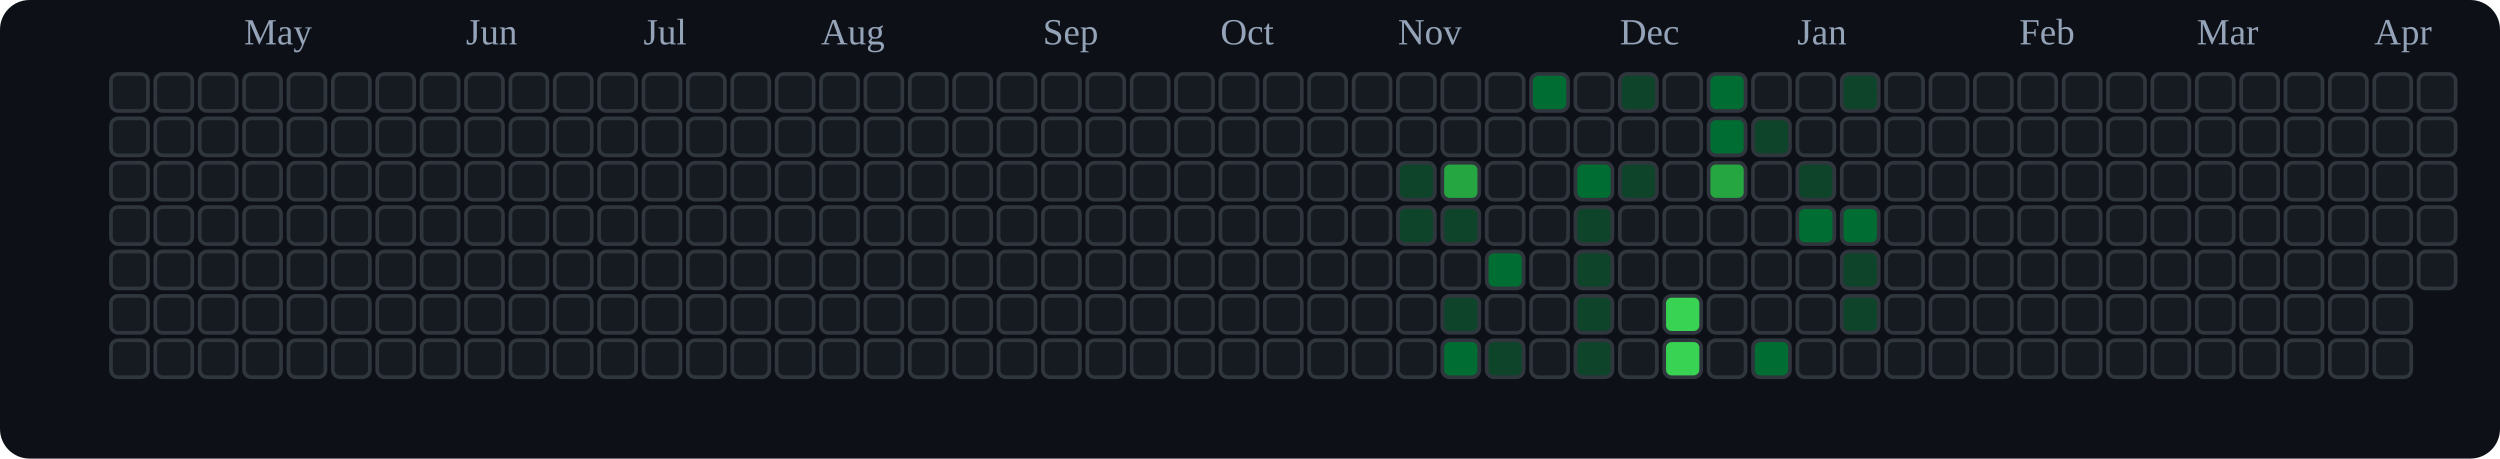
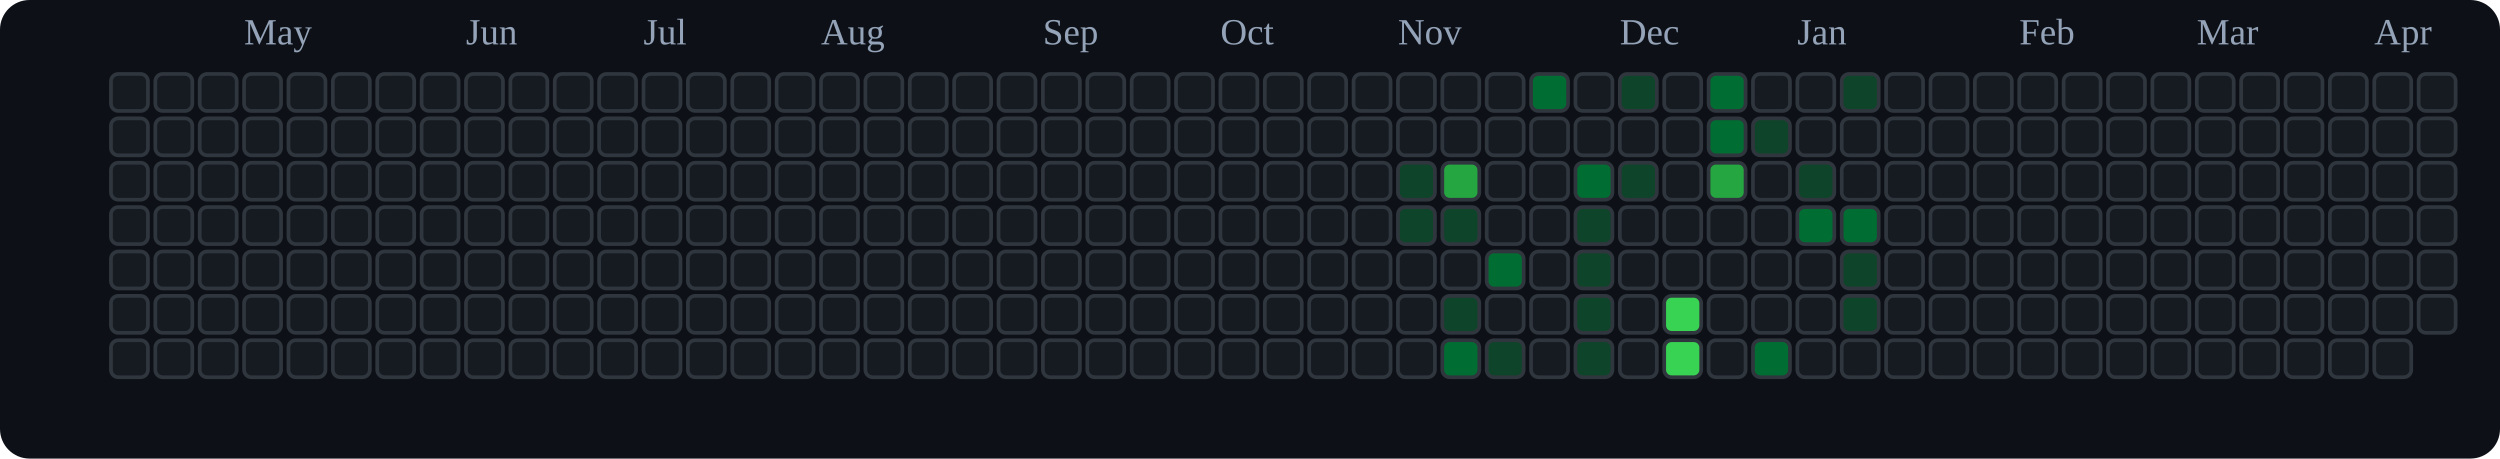
<svg xmlns="http://www.w3.org/2000/svg" viewBox="0 0 676 124" role="img" aria-label="tranhohoangvu Contributions (Dark)">
  <rect x="0" y="0" width="676" height="124" fill="#0d1117" rx="8" ry="8" />
  <text x="66" y="12" font-size="10" fill="#94a3b8">May</text>
  <text x="126" y="12" font-size="10" fill="#94a3b8">Jun</text>
  <text x="174" y="12" font-size="10" fill="#94a3b8">Jul</text>
  <text x="222" y="12" font-size="10" fill="#94a3b8">Aug</text>
  <text x="282" y="12" font-size="10" fill="#94a3b8">Sep</text>
  <text x="330" y="12" font-size="10" fill="#94a3b8">Oct</text>
  <text x="378" y="12" font-size="10" fill="#94a3b8">Nov</text>
  <text x="438" y="12" font-size="10" fill="#94a3b8">Dec</text>
  <text x="486" y="12" font-size="10" fill="#94a3b8">Jan</text>
  <text x="546" y="12" font-size="10" fill="#94a3b8">Feb</text>
  <text x="594" y="12" font-size="10" fill="#94a3b8">Mar</text>
  <text x="642" y="12" font-size="10" fill="#94a3b8">Apr</text>
  <rect x="30" y="20" width="10" height="10" rx="2" ry="2" fill="#161b22" stroke="#30363d" stroke-width="1" />
  <rect x="30" y="32" width="10" height="10" rx="2" ry="2" fill="#161b22" stroke="#30363d" stroke-width="1" />
  <rect x="30" y="44" width="10" height="10" rx="2" ry="2" fill="#161b22" stroke="#30363d" stroke-width="1" />
  <rect x="30" y="56" width="10" height="10" rx="2" ry="2" fill="#161b22" stroke="#30363d" stroke-width="1" />
  <rect x="30" y="68" width="10" height="10" rx="2" ry="2" fill="#161b22" stroke="#30363d" stroke-width="1" />
  <rect x="30" y="80" width="10" height="10" rx="2" ry="2" fill="#161b22" stroke="#30363d" stroke-width="1" />
  <rect x="30" y="92" width="10" height="10" rx="2" ry="2" fill="#161b22" stroke="#30363d" stroke-width="1" />
  <rect x="42" y="20" width="10" height="10" rx="2" ry="2" fill="#161b22" stroke="#30363d" stroke-width="1" />
  <rect x="42" y="32" width="10" height="10" rx="2" ry="2" fill="#161b22" stroke="#30363d" stroke-width="1" />
  <rect x="42" y="44" width="10" height="10" rx="2" ry="2" fill="#161b22" stroke="#30363d" stroke-width="1" />
  <rect x="42" y="56" width="10" height="10" rx="2" ry="2" fill="#161b22" stroke="#30363d" stroke-width="1" />
  <rect x="42" y="68" width="10" height="10" rx="2" ry="2" fill="#161b22" stroke="#30363d" stroke-width="1" />
  <rect x="42" y="80" width="10" height="10" rx="2" ry="2" fill="#161b22" stroke="#30363d" stroke-width="1" />
  <rect x="42" y="92" width="10" height="10" rx="2" ry="2" fill="#161b22" stroke="#30363d" stroke-width="1" />
  <rect x="54" y="20" width="10" height="10" rx="2" ry="2" fill="#161b22" stroke="#30363d" stroke-width="1" />
  <rect x="54" y="32" width="10" height="10" rx="2" ry="2" fill="#161b22" stroke="#30363d" stroke-width="1" />
  <rect x="54" y="44" width="10" height="10" rx="2" ry="2" fill="#161b22" stroke="#30363d" stroke-width="1" />
  <rect x="54" y="56" width="10" height="10" rx="2" ry="2" fill="#161b22" stroke="#30363d" stroke-width="1" />
  <rect x="54" y="68" width="10" height="10" rx="2" ry="2" fill="#161b22" stroke="#30363d" stroke-width="1" />
  <rect x="54" y="80" width="10" height="10" rx="2" ry="2" fill="#161b22" stroke="#30363d" stroke-width="1" />
  <rect x="54" y="92" width="10" height="10" rx="2" ry="2" fill="#161b22" stroke="#30363d" stroke-width="1" />
  <rect x="66" y="20" width="10" height="10" rx="2" ry="2" fill="#161b22" stroke="#30363d" stroke-width="1" />
  <rect x="66" y="32" width="10" height="10" rx="2" ry="2" fill="#161b22" stroke="#30363d" stroke-width="1" />
  <rect x="66" y="44" width="10" height="10" rx="2" ry="2" fill="#161b22" stroke="#30363d" stroke-width="1" />
  <rect x="66" y="56" width="10" height="10" rx="2" ry="2" fill="#161b22" stroke="#30363d" stroke-width="1" />
  <rect x="66" y="68" width="10" height="10" rx="2" ry="2" fill="#161b22" stroke="#30363d" stroke-width="1" />
  <rect x="66" y="80" width="10" height="10" rx="2" ry="2" fill="#161b22" stroke="#30363d" stroke-width="1" />
  <rect x="66" y="92" width="10" height="10" rx="2" ry="2" fill="#161b22" stroke="#30363d" stroke-width="1" />
  <rect x="78" y="20" width="10" height="10" rx="2" ry="2" fill="#161b22" stroke="#30363d" stroke-width="1" />
  <rect x="78" y="32" width="10" height="10" rx="2" ry="2" fill="#161b22" stroke="#30363d" stroke-width="1" />
  <rect x="78" y="44" width="10" height="10" rx="2" ry="2" fill="#161b22" stroke="#30363d" stroke-width="1" />
  <rect x="78" y="56" width="10" height="10" rx="2" ry="2" fill="#161b22" stroke="#30363d" stroke-width="1" />
  <rect x="78" y="68" width="10" height="10" rx="2" ry="2" fill="#161b22" stroke="#30363d" stroke-width="1" />
  <rect x="78" y="80" width="10" height="10" rx="2" ry="2" fill="#161b22" stroke="#30363d" stroke-width="1" />
  <rect x="78" y="92" width="10" height="10" rx="2" ry="2" fill="#161b22" stroke="#30363d" stroke-width="1" />
  <rect x="90" y="20" width="10" height="10" rx="2" ry="2" fill="#161b22" stroke="#30363d" stroke-width="1" />
  <rect x="90" y="32" width="10" height="10" rx="2" ry="2" fill="#161b22" stroke="#30363d" stroke-width="1" />
  <rect x="90" y="44" width="10" height="10" rx="2" ry="2" fill="#161b22" stroke="#30363d" stroke-width="1" />
  <rect x="90" y="56" width="10" height="10" rx="2" ry="2" fill="#161b22" stroke="#30363d" stroke-width="1" />
  <rect x="90" y="68" width="10" height="10" rx="2" ry="2" fill="#161b22" stroke="#30363d" stroke-width="1" />
  <rect x="90" y="80" width="10" height="10" rx="2" ry="2" fill="#161b22" stroke="#30363d" stroke-width="1" />
  <rect x="90" y="92" width="10" height="10" rx="2" ry="2" fill="#161b22" stroke="#30363d" stroke-width="1" />
  <rect x="102" y="20" width="10" height="10" rx="2" ry="2" fill="#161b22" stroke="#30363d" stroke-width="1" />
  <rect x="102" y="32" width="10" height="10" rx="2" ry="2" fill="#161b22" stroke="#30363d" stroke-width="1" />
  <rect x="102" y="44" width="10" height="10" rx="2" ry="2" fill="#161b22" stroke="#30363d" stroke-width="1" />
  <rect x="102" y="56" width="10" height="10" rx="2" ry="2" fill="#161b22" stroke="#30363d" stroke-width="1" />
  <rect x="102" y="68" width="10" height="10" rx="2" ry="2" fill="#161b22" stroke="#30363d" stroke-width="1" />
  <rect x="102" y="80" width="10" height="10" rx="2" ry="2" fill="#161b22" stroke="#30363d" stroke-width="1" />
  <rect x="102" y="92" width="10" height="10" rx="2" ry="2" fill="#161b22" stroke="#30363d" stroke-width="1" />
  <rect x="114" y="20" width="10" height="10" rx="2" ry="2" fill="#161b22" stroke="#30363d" stroke-width="1" />
  <rect x="114" y="32" width="10" height="10" rx="2" ry="2" fill="#161b22" stroke="#30363d" stroke-width="1" />
  <rect x="114" y="44" width="10" height="10" rx="2" ry="2" fill="#161b22" stroke="#30363d" stroke-width="1" />
  <rect x="114" y="56" width="10" height="10" rx="2" ry="2" fill="#161b22" stroke="#30363d" stroke-width="1" />
  <rect x="114" y="68" width="10" height="10" rx="2" ry="2" fill="#161b22" stroke="#30363d" stroke-width="1" />
  <rect x="114" y="80" width="10" height="10" rx="2" ry="2" fill="#161b22" stroke="#30363d" stroke-width="1" />
  <rect x="114" y="92" width="10" height="10" rx="2" ry="2" fill="#161b22" stroke="#30363d" stroke-width="1" />
  <rect x="126" y="20" width="10" height="10" rx="2" ry="2" fill="#161b22" stroke="#30363d" stroke-width="1" />
  <rect x="126" y="32" width="10" height="10" rx="2" ry="2" fill="#161b22" stroke="#30363d" stroke-width="1" />
  <rect x="126" y="44" width="10" height="10" rx="2" ry="2" fill="#161b22" stroke="#30363d" stroke-width="1" />
  <rect x="126" y="56" width="10" height="10" rx="2" ry="2" fill="#161b22" stroke="#30363d" stroke-width="1" />
  <rect x="126" y="68" width="10" height="10" rx="2" ry="2" fill="#161b22" stroke="#30363d" stroke-width="1" />
  <rect x="126" y="80" width="10" height="10" rx="2" ry="2" fill="#161b22" stroke="#30363d" stroke-width="1" />
  <rect x="126" y="92" width="10" height="10" rx="2" ry="2" fill="#161b22" stroke="#30363d" stroke-width="1" />
  <rect x="138" y="20" width="10" height="10" rx="2" ry="2" fill="#161b22" stroke="#30363d" stroke-width="1" />
  <rect x="138" y="32" width="10" height="10" rx="2" ry="2" fill="#161b22" stroke="#30363d" stroke-width="1" />
  <rect x="138" y="44" width="10" height="10" rx="2" ry="2" fill="#161b22" stroke="#30363d" stroke-width="1" />
  <rect x="138" y="56" width="10" height="10" rx="2" ry="2" fill="#161b22" stroke="#30363d" stroke-width="1" />
  <rect x="138" y="68" width="10" height="10" rx="2" ry="2" fill="#161b22" stroke="#30363d" stroke-width="1" />
  <rect x="138" y="80" width="10" height="10" rx="2" ry="2" fill="#161b22" stroke="#30363d" stroke-width="1" />
  <rect x="138" y="92" width="10" height="10" rx="2" ry="2" fill="#161b22" stroke="#30363d" stroke-width="1" />
  <rect x="150" y="20" width="10" height="10" rx="2" ry="2" fill="#161b22" stroke="#30363d" stroke-width="1" />
  <rect x="150" y="32" width="10" height="10" rx="2" ry="2" fill="#161b22" stroke="#30363d" stroke-width="1" />
  <rect x="150" y="44" width="10" height="10" rx="2" ry="2" fill="#161b22" stroke="#30363d" stroke-width="1" />
  <rect x="150" y="56" width="10" height="10" rx="2" ry="2" fill="#161b22" stroke="#30363d" stroke-width="1" />
  <rect x="150" y="68" width="10" height="10" rx="2" ry="2" fill="#161b22" stroke="#30363d" stroke-width="1" />
  <rect x="150" y="80" width="10" height="10" rx="2" ry="2" fill="#161b22" stroke="#30363d" stroke-width="1" />
  <rect x="150" y="92" width="10" height="10" rx="2" ry="2" fill="#161b22" stroke="#30363d" stroke-width="1" />
  <rect x="162" y="20" width="10" height="10" rx="2" ry="2" fill="#161b22" stroke="#30363d" stroke-width="1" />
  <rect x="162" y="32" width="10" height="10" rx="2" ry="2" fill="#161b22" stroke="#30363d" stroke-width="1" />
  <rect x="162" y="44" width="10" height="10" rx="2" ry="2" fill="#161b22" stroke="#30363d" stroke-width="1" />
  <rect x="162" y="56" width="10" height="10" rx="2" ry="2" fill="#161b22" stroke="#30363d" stroke-width="1" />
  <rect x="162" y="68" width="10" height="10" rx="2" ry="2" fill="#161b22" stroke="#30363d" stroke-width="1" />
  <rect x="162" y="80" width="10" height="10" rx="2" ry="2" fill="#161b22" stroke="#30363d" stroke-width="1" />
  <rect x="162" y="92" width="10" height="10" rx="2" ry="2" fill="#161b22" stroke="#30363d" stroke-width="1" />
  <rect x="174" y="20" width="10" height="10" rx="2" ry="2" fill="#161b22" stroke="#30363d" stroke-width="1" />
  <rect x="174" y="32" width="10" height="10" rx="2" ry="2" fill="#161b22" stroke="#30363d" stroke-width="1" />
  <rect x="174" y="44" width="10" height="10" rx="2" ry="2" fill="#161b22" stroke="#30363d" stroke-width="1" />
  <rect x="174" y="56" width="10" height="10" rx="2" ry="2" fill="#161b22" stroke="#30363d" stroke-width="1" />
  <rect x="174" y="68" width="10" height="10" rx="2" ry="2" fill="#161b22" stroke="#30363d" stroke-width="1" />
  <rect x="174" y="80" width="10" height="10" rx="2" ry="2" fill="#161b22" stroke="#30363d" stroke-width="1" />
  <rect x="174" y="92" width="10" height="10" rx="2" ry="2" fill="#161b22" stroke="#30363d" stroke-width="1" />
  <rect x="186" y="20" width="10" height="10" rx="2" ry="2" fill="#161b22" stroke="#30363d" stroke-width="1" />
  <rect x="186" y="32" width="10" height="10" rx="2" ry="2" fill="#161b22" stroke="#30363d" stroke-width="1" />
  <rect x="186" y="44" width="10" height="10" rx="2" ry="2" fill="#161b22" stroke="#30363d" stroke-width="1" />
  <rect x="186" y="56" width="10" height="10" rx="2" ry="2" fill="#161b22" stroke="#30363d" stroke-width="1" />
  <rect x="186" y="68" width="10" height="10" rx="2" ry="2" fill="#161b22" stroke="#30363d" stroke-width="1" />
  <rect x="186" y="80" width="10" height="10" rx="2" ry="2" fill="#161b22" stroke="#30363d" stroke-width="1" />
  <rect x="186" y="92" width="10" height="10" rx="2" ry="2" fill="#161b22" stroke="#30363d" stroke-width="1" />
  <rect x="198" y="20" width="10" height="10" rx="2" ry="2" fill="#161b22" stroke="#30363d" stroke-width="1" />
  <rect x="198" y="32" width="10" height="10" rx="2" ry="2" fill="#161b22" stroke="#30363d" stroke-width="1" />
  <rect x="198" y="44" width="10" height="10" rx="2" ry="2" fill="#161b22" stroke="#30363d" stroke-width="1" />
  <rect x="198" y="56" width="10" height="10" rx="2" ry="2" fill="#161b22" stroke="#30363d" stroke-width="1" />
  <rect x="198" y="68" width="10" height="10" rx="2" ry="2" fill="#161b22" stroke="#30363d" stroke-width="1" />
  <rect x="198" y="80" width="10" height="10" rx="2" ry="2" fill="#161b22" stroke="#30363d" stroke-width="1" />
  <rect x="198" y="92" width="10" height="10" rx="2" ry="2" fill="#161b22" stroke="#30363d" stroke-width="1" />
  <rect x="210" y="20" width="10" height="10" rx="2" ry="2" fill="#161b22" stroke="#30363d" stroke-width="1" />
  <rect x="210" y="32" width="10" height="10" rx="2" ry="2" fill="#161b22" stroke="#30363d" stroke-width="1" />
  <rect x="210" y="44" width="10" height="10" rx="2" ry="2" fill="#161b22" stroke="#30363d" stroke-width="1" />
  <rect x="210" y="56" width="10" height="10" rx="2" ry="2" fill="#161b22" stroke="#30363d" stroke-width="1" />
  <rect x="210" y="68" width="10" height="10" rx="2" ry="2" fill="#161b22" stroke="#30363d" stroke-width="1" />
  <rect x="210" y="80" width="10" height="10" rx="2" ry="2" fill="#161b22" stroke="#30363d" stroke-width="1" />
  <rect x="210" y="92" width="10" height="10" rx="2" ry="2" fill="#161b22" stroke="#30363d" stroke-width="1" />
  <rect x="222" y="20" width="10" height="10" rx="2" ry="2" fill="#161b22" stroke="#30363d" stroke-width="1" />
  <rect x="222" y="32" width="10" height="10" rx="2" ry="2" fill="#161b22" stroke="#30363d" stroke-width="1" />
  <rect x="222" y="44" width="10" height="10" rx="2" ry="2" fill="#161b22" stroke="#30363d" stroke-width="1" />
  <rect x="222" y="56" width="10" height="10" rx="2" ry="2" fill="#161b22" stroke="#30363d" stroke-width="1" />
  <rect x="222" y="68" width="10" height="10" rx="2" ry="2" fill="#161b22" stroke="#30363d" stroke-width="1" />
  <rect x="222" y="80" width="10" height="10" rx="2" ry="2" fill="#161b22" stroke="#30363d" stroke-width="1" />
  <rect x="222" y="92" width="10" height="10" rx="2" ry="2" fill="#161b22" stroke="#30363d" stroke-width="1" />
  <rect x="234" y="20" width="10" height="10" rx="2" ry="2" fill="#161b22" stroke="#30363d" stroke-width="1" />
  <rect x="234" y="32" width="10" height="10" rx="2" ry="2" fill="#161b22" stroke="#30363d" stroke-width="1" />
  <rect x="234" y="44" width="10" height="10" rx="2" ry="2" fill="#161b22" stroke="#30363d" stroke-width="1" />
  <rect x="234" y="56" width="10" height="10" rx="2" ry="2" fill="#161b22" stroke="#30363d" stroke-width="1" />
  <rect x="234" y="68" width="10" height="10" rx="2" ry="2" fill="#161b22" stroke="#30363d" stroke-width="1" />
  <rect x="234" y="80" width="10" height="10" rx="2" ry="2" fill="#161b22" stroke="#30363d" stroke-width="1" />
  <rect x="234" y="92" width="10" height="10" rx="2" ry="2" fill="#161b22" stroke="#30363d" stroke-width="1" />
  <rect x="246" y="20" width="10" height="10" rx="2" ry="2" fill="#161b22" stroke="#30363d" stroke-width="1" />
  <rect x="246" y="32" width="10" height="10" rx="2" ry="2" fill="#161b22" stroke="#30363d" stroke-width="1" />
  <rect x="246" y="44" width="10" height="10" rx="2" ry="2" fill="#161b22" stroke="#30363d" stroke-width="1" />
  <rect x="246" y="56" width="10" height="10" rx="2" ry="2" fill="#161b22" stroke="#30363d" stroke-width="1" />
  <rect x="246" y="68" width="10" height="10" rx="2" ry="2" fill="#161b22" stroke="#30363d" stroke-width="1" />
  <rect x="246" y="80" width="10" height="10" rx="2" ry="2" fill="#161b22" stroke="#30363d" stroke-width="1" />
  <rect x="246" y="92" width="10" height="10" rx="2" ry="2" fill="#161b22" stroke="#30363d" stroke-width="1" />
  <rect x="258" y="20" width="10" height="10" rx="2" ry="2" fill="#161b22" stroke="#30363d" stroke-width="1" />
  <rect x="258" y="32" width="10" height="10" rx="2" ry="2" fill="#161b22" stroke="#30363d" stroke-width="1" />
  <rect x="258" y="44" width="10" height="10" rx="2" ry="2" fill="#161b22" stroke="#30363d" stroke-width="1" />
  <rect x="258" y="56" width="10" height="10" rx="2" ry="2" fill="#161b22" stroke="#30363d" stroke-width="1" />
  <rect x="258" y="68" width="10" height="10" rx="2" ry="2" fill="#161b22" stroke="#30363d" stroke-width="1" />
  <rect x="258" y="80" width="10" height="10" rx="2" ry="2" fill="#161b22" stroke="#30363d" stroke-width="1" />
  <rect x="258" y="92" width="10" height="10" rx="2" ry="2" fill="#161b22" stroke="#30363d" stroke-width="1" />
  <rect x="270" y="20" width="10" height="10" rx="2" ry="2" fill="#161b22" stroke="#30363d" stroke-width="1" />
  <rect x="270" y="32" width="10" height="10" rx="2" ry="2" fill="#161b22" stroke="#30363d" stroke-width="1" />
  <rect x="270" y="44" width="10" height="10" rx="2" ry="2" fill="#161b22" stroke="#30363d" stroke-width="1" />
  <rect x="270" y="56" width="10" height="10" rx="2" ry="2" fill="#161b22" stroke="#30363d" stroke-width="1" />
  <rect x="270" y="68" width="10" height="10" rx="2" ry="2" fill="#161b22" stroke="#30363d" stroke-width="1" />
  <rect x="270" y="80" width="10" height="10" rx="2" ry="2" fill="#161b22" stroke="#30363d" stroke-width="1" />
  <rect x="270" y="92" width="10" height="10" rx="2" ry="2" fill="#161b22" stroke="#30363d" stroke-width="1" />
  <rect x="282" y="20" width="10" height="10" rx="2" ry="2" fill="#161b22" stroke="#30363d" stroke-width="1" />
  <rect x="282" y="32" width="10" height="10" rx="2" ry="2" fill="#161b22" stroke="#30363d" stroke-width="1" />
  <rect x="282" y="44" width="10" height="10" rx="2" ry="2" fill="#161b22" stroke="#30363d" stroke-width="1" />
  <rect x="282" y="56" width="10" height="10" rx="2" ry="2" fill="#161b22" stroke="#30363d" stroke-width="1" />
  <rect x="282" y="68" width="10" height="10" rx="2" ry="2" fill="#161b22" stroke="#30363d" stroke-width="1" />
  <rect x="282" y="80" width="10" height="10" rx="2" ry="2" fill="#161b22" stroke="#30363d" stroke-width="1" />
  <rect x="282" y="92" width="10" height="10" rx="2" ry="2" fill="#161b22" stroke="#30363d" stroke-width="1" />
  <rect x="294" y="20" width="10" height="10" rx="2" ry="2" fill="#161b22" stroke="#30363d" stroke-width="1" />
  <rect x="294" y="32" width="10" height="10" rx="2" ry="2" fill="#161b22" stroke="#30363d" stroke-width="1" />
  <rect x="294" y="44" width="10" height="10" rx="2" ry="2" fill="#161b22" stroke="#30363d" stroke-width="1" />
  <rect x="294" y="56" width="10" height="10" rx="2" ry="2" fill="#161b22" stroke="#30363d" stroke-width="1" />
  <rect x="294" y="68" width="10" height="10" rx="2" ry="2" fill="#161b22" stroke="#30363d" stroke-width="1" />
  <rect x="294" y="80" width="10" height="10" rx="2" ry="2" fill="#161b22" stroke="#30363d" stroke-width="1" />
  <rect x="294" y="92" width="10" height="10" rx="2" ry="2" fill="#161b22" stroke="#30363d" stroke-width="1" />
  <rect x="306" y="20" width="10" height="10" rx="2" ry="2" fill="#161b22" stroke="#30363d" stroke-width="1" />
  <rect x="306" y="32" width="10" height="10" rx="2" ry="2" fill="#161b22" stroke="#30363d" stroke-width="1" />
  <rect x="306" y="44" width="10" height="10" rx="2" ry="2" fill="#161b22" stroke="#30363d" stroke-width="1" />
  <rect x="306" y="56" width="10" height="10" rx="2" ry="2" fill="#161b22" stroke="#30363d" stroke-width="1" />
  <rect x="306" y="68" width="10" height="10" rx="2" ry="2" fill="#161b22" stroke="#30363d" stroke-width="1" />
  <rect x="306" y="80" width="10" height="10" rx="2" ry="2" fill="#161b22" stroke="#30363d" stroke-width="1" />
  <rect x="306" y="92" width="10" height="10" rx="2" ry="2" fill="#161b22" stroke="#30363d" stroke-width="1" />
  <rect x="318" y="20" width="10" height="10" rx="2" ry="2" fill="#161b22" stroke="#30363d" stroke-width="1" />
  <rect x="318" y="32" width="10" height="10" rx="2" ry="2" fill="#161b22" stroke="#30363d" stroke-width="1" />
  <rect x="318" y="44" width="10" height="10" rx="2" ry="2" fill="#161b22" stroke="#30363d" stroke-width="1" />
  <rect x="318" y="56" width="10" height="10" rx="2" ry="2" fill="#161b22" stroke="#30363d" stroke-width="1" />
  <rect x="318" y="68" width="10" height="10" rx="2" ry="2" fill="#161b22" stroke="#30363d" stroke-width="1" />
  <rect x="318" y="80" width="10" height="10" rx="2" ry="2" fill="#161b22" stroke="#30363d" stroke-width="1" />
  <rect x="318" y="92" width="10" height="10" rx="2" ry="2" fill="#161b22" stroke="#30363d" stroke-width="1" />
  <rect x="330" y="20" width="10" height="10" rx="2" ry="2" fill="#161b22" stroke="#30363d" stroke-width="1" />
  <rect x="330" y="32" width="10" height="10" rx="2" ry="2" fill="#161b22" stroke="#30363d" stroke-width="1" />
  <rect x="330" y="44" width="10" height="10" rx="2" ry="2" fill="#161b22" stroke="#30363d" stroke-width="1" />
  <rect x="330" y="56" width="10" height="10" rx="2" ry="2" fill="#161b22" stroke="#30363d" stroke-width="1" />
  <rect x="330" y="68" width="10" height="10" rx="2" ry="2" fill="#161b22" stroke="#30363d" stroke-width="1" />
  <rect x="330" y="80" width="10" height="10" rx="2" ry="2" fill="#161b22" stroke="#30363d" stroke-width="1" />
  <rect x="330" y="92" width="10" height="10" rx="2" ry="2" fill="#161b22" stroke="#30363d" stroke-width="1" />
  <rect x="342" y="20" width="10" height="10" rx="2" ry="2" fill="#161b22" stroke="#30363d" stroke-width="1" />
  <rect x="342" y="32" width="10" height="10" rx="2" ry="2" fill="#161b22" stroke="#30363d" stroke-width="1" />
  <rect x="342" y="44" width="10" height="10" rx="2" ry="2" fill="#161b22" stroke="#30363d" stroke-width="1" />
  <rect x="342" y="56" width="10" height="10" rx="2" ry="2" fill="#161b22" stroke="#30363d" stroke-width="1" />
  <rect x="342" y="68" width="10" height="10" rx="2" ry="2" fill="#161b22" stroke="#30363d" stroke-width="1" />
  <rect x="342" y="80" width="10" height="10" rx="2" ry="2" fill="#161b22" stroke="#30363d" stroke-width="1" />
  <rect x="342" y="92" width="10" height="10" rx="2" ry="2" fill="#161b22" stroke="#30363d" stroke-width="1" />
  <rect x="354" y="20" width="10" height="10" rx="2" ry="2" fill="#161b22" stroke="#30363d" stroke-width="1" />
  <rect x="354" y="32" width="10" height="10" rx="2" ry="2" fill="#161b22" stroke="#30363d" stroke-width="1" />
  <rect x="354" y="44" width="10" height="10" rx="2" ry="2" fill="#161b22" stroke="#30363d" stroke-width="1" />
  <rect x="354" y="56" width="10" height="10" rx="2" ry="2" fill="#161b22" stroke="#30363d" stroke-width="1" />
  <rect x="354" y="68" width="10" height="10" rx="2" ry="2" fill="#161b22" stroke="#30363d" stroke-width="1" />
  <rect x="354" y="80" width="10" height="10" rx="2" ry="2" fill="#161b22" stroke="#30363d" stroke-width="1" />
  <rect x="354" y="92" width="10" height="10" rx="2" ry="2" fill="#161b22" stroke="#30363d" stroke-width="1" />
  <rect x="366" y="20" width="10" height="10" rx="2" ry="2" fill="#161b22" stroke="#30363d" stroke-width="1" />
  <rect x="366" y="32" width="10" height="10" rx="2" ry="2" fill="#161b22" stroke="#30363d" stroke-width="1" />
  <rect x="366" y="44" width="10" height="10" rx="2" ry="2" fill="#161b22" stroke="#30363d" stroke-width="1" />
  <rect x="366" y="56" width="10" height="10" rx="2" ry="2" fill="#161b22" stroke="#30363d" stroke-width="1" />
  <rect x="366" y="68" width="10" height="10" rx="2" ry="2" fill="#161b22" stroke="#30363d" stroke-width="1" />
  <rect x="366" y="80" width="10" height="10" rx="2" ry="2" fill="#161b22" stroke="#30363d" stroke-width="1" />
  <rect x="366" y="92" width="10" height="10" rx="2" ry="2" fill="#161b22" stroke="#30363d" stroke-width="1" />
  <rect x="378" y="20" width="10" height="10" rx="2" ry="2" fill="#161b22" stroke="#30363d" stroke-width="1" />
  <rect x="378" y="32" width="10" height="10" rx="2" ry="2" fill="#161b22" stroke="#30363d" stroke-width="1" />
  <rect x="378" y="44" width="10" height="10" rx="2" ry="2" fill="#0e4429" stroke="#30363d" stroke-width="1" />
  <rect x="378" y="56" width="10" height="10" rx="2" ry="2" fill="#0e4429" stroke="#30363d" stroke-width="1" />
  <rect x="378" y="68" width="10" height="10" rx="2" ry="2" fill="#161b22" stroke="#30363d" stroke-width="1" />
  <rect x="378" y="80" width="10" height="10" rx="2" ry="2" fill="#161b22" stroke="#30363d" stroke-width="1" />
  <rect x="378" y="92" width="10" height="10" rx="2" ry="2" fill="#161b22" stroke="#30363d" stroke-width="1" />
  <rect x="390" y="20" width="10" height="10" rx="2" ry="2" fill="#161b22" stroke="#30363d" stroke-width="1" />
  <rect x="390" y="32" width="10" height="10" rx="2" ry="2" fill="#161b22" stroke="#30363d" stroke-width="1" />
  <rect x="390" y="44" width="10" height="10" rx="2" ry="2" fill="#26a641" stroke="#30363d" stroke-width="1" />
  <rect x="390" y="56" width="10" height="10" rx="2" ry="2" fill="#0e4429" stroke="#30363d" stroke-width="1" />
  <rect x="390" y="68" width="10" height="10" rx="2" ry="2" fill="#161b22" stroke="#30363d" stroke-width="1" />
  <rect x="390" y="80" width="10" height="10" rx="2" ry="2" fill="#0e4429" stroke="#30363d" stroke-width="1" />
  <rect x="390" y="92" width="10" height="10" rx="2" ry="2" fill="#006d32" stroke="#30363d" stroke-width="1" />
  <rect x="402" y="20" width="10" height="10" rx="2" ry="2" fill="#161b22" stroke="#30363d" stroke-width="1" />
  <rect x="402" y="32" width="10" height="10" rx="2" ry="2" fill="#161b22" stroke="#30363d" stroke-width="1" />
  <rect x="402" y="44" width="10" height="10" rx="2" ry="2" fill="#161b22" stroke="#30363d" stroke-width="1" />
  <rect x="402" y="56" width="10" height="10" rx="2" ry="2" fill="#161b22" stroke="#30363d" stroke-width="1" />
  <rect x="402" y="68" width="10" height="10" rx="2" ry="2" fill="#006d32" stroke="#30363d" stroke-width="1" />
  <rect x="402" y="80" width="10" height="10" rx="2" ry="2" fill="#161b22" stroke="#30363d" stroke-width="1" />
  <rect x="402" y="92" width="10" height="10" rx="2" ry="2" fill="#0e4429" stroke="#30363d" stroke-width="1" />
  <rect x="414" y="20" width="10" height="10" rx="2" ry="2" fill="#006d32" stroke="#30363d" stroke-width="1" />
  <rect x="414" y="32" width="10" height="10" rx="2" ry="2" fill="#161b22" stroke="#30363d" stroke-width="1" />
  <rect x="414" y="44" width="10" height="10" rx="2" ry="2" fill="#161b22" stroke="#30363d" stroke-width="1" />
  <rect x="414" y="56" width="10" height="10" rx="2" ry="2" fill="#161b22" stroke="#30363d" stroke-width="1" />
  <rect x="414" y="68" width="10" height="10" rx="2" ry="2" fill="#161b22" stroke="#30363d" stroke-width="1" />
  <rect x="414" y="80" width="10" height="10" rx="2" ry="2" fill="#161b22" stroke="#30363d" stroke-width="1" />
  <rect x="414" y="92" width="10" height="10" rx="2" ry="2" fill="#161b22" stroke="#30363d" stroke-width="1" />
  <rect x="426" y="20" width="10" height="10" rx="2" ry="2" fill="#161b22" stroke="#30363d" stroke-width="1" />
  <rect x="426" y="32" width="10" height="10" rx="2" ry="2" fill="#161b22" stroke="#30363d" stroke-width="1" />
  <rect x="426" y="44" width="10" height="10" rx="2" ry="2" fill="#006d32" stroke="#30363d" stroke-width="1" />
  <rect x="426" y="56" width="10" height="10" rx="2" ry="2" fill="#0e4429" stroke="#30363d" stroke-width="1" />
  <rect x="426" y="68" width="10" height="10" rx="2" ry="2" fill="#0e4429" stroke="#30363d" stroke-width="1" />
  <rect x="426" y="80" width="10" height="10" rx="2" ry="2" fill="#0e4429" stroke="#30363d" stroke-width="1" />
  <rect x="426" y="92" width="10" height="10" rx="2" ry="2" fill="#0e4429" stroke="#30363d" stroke-width="1" />
  <rect x="438" y="20" width="10" height="10" rx="2" ry="2" fill="#0e4429" stroke="#30363d" stroke-width="1" />
  <rect x="438" y="32" width="10" height="10" rx="2" ry="2" fill="#161b22" stroke="#30363d" stroke-width="1" />
  <rect x="438" y="44" width="10" height="10" rx="2" ry="2" fill="#0e4429" stroke="#30363d" stroke-width="1" />
  <rect x="438" y="56" width="10" height="10" rx="2" ry="2" fill="#161b22" stroke="#30363d" stroke-width="1" />
  <rect x="438" y="68" width="10" height="10" rx="2" ry="2" fill="#161b22" stroke="#30363d" stroke-width="1" />
  <rect x="438" y="80" width="10" height="10" rx="2" ry="2" fill="#161b22" stroke="#30363d" stroke-width="1" />
  <rect x="438" y="92" width="10" height="10" rx="2" ry="2" fill="#161b22" stroke="#30363d" stroke-width="1" />
  <rect x="450" y="20" width="10" height="10" rx="2" ry="2" fill="#161b22" stroke="#30363d" stroke-width="1" />
  <rect x="450" y="32" width="10" height="10" rx="2" ry="2" fill="#161b22" stroke="#30363d" stroke-width="1" />
  <rect x="450" y="44" width="10" height="10" rx="2" ry="2" fill="#161b22" stroke="#30363d" stroke-width="1" />
  <rect x="450" y="56" width="10" height="10" rx="2" ry="2" fill="#161b22" stroke="#30363d" stroke-width="1" />
  <rect x="450" y="68" width="10" height="10" rx="2" ry="2" fill="#161b22" stroke="#30363d" stroke-width="1" />
  <rect x="450" y="80" width="10" height="10" rx="2" ry="2" fill="#39d353" stroke="#30363d" stroke-width="1" />
  <rect x="450" y="92" width="10" height="10" rx="2" ry="2" fill="#39d353" stroke="#30363d" stroke-width="1" />
  <rect x="462" y="20" width="10" height="10" rx="2" ry="2" fill="#006d32" stroke="#30363d" stroke-width="1" />
  <rect x="462" y="32" width="10" height="10" rx="2" ry="2" fill="#006d32" stroke="#30363d" stroke-width="1" />
  <rect x="462" y="44" width="10" height="10" rx="2" ry="2" fill="#26a641" stroke="#30363d" stroke-width="1" />
  <rect x="462" y="56" width="10" height="10" rx="2" ry="2" fill="#161b22" stroke="#30363d" stroke-width="1" />
  <rect x="462" y="68" width="10" height="10" rx="2" ry="2" fill="#161b22" stroke="#30363d" stroke-width="1" />
  <rect x="462" y="80" width="10" height="10" rx="2" ry="2" fill="#161b22" stroke="#30363d" stroke-width="1" />
  <rect x="462" y="92" width="10" height="10" rx="2" ry="2" fill="#161b22" stroke="#30363d" stroke-width="1" />
  <rect x="474" y="20" width="10" height="10" rx="2" ry="2" fill="#161b22" stroke="#30363d" stroke-width="1" />
  <rect x="474" y="32" width="10" height="10" rx="2" ry="2" fill="#0e4429" stroke="#30363d" stroke-width="1" />
  <rect x="474" y="44" width="10" height="10" rx="2" ry="2" fill="#161b22" stroke="#30363d" stroke-width="1" />
  <rect x="474" y="56" width="10" height="10" rx="2" ry="2" fill="#161b22" stroke="#30363d" stroke-width="1" />
  <rect x="474" y="68" width="10" height="10" rx="2" ry="2" fill="#161b22" stroke="#30363d" stroke-width="1" />
  <rect x="474" y="80" width="10" height="10" rx="2" ry="2" fill="#161b22" stroke="#30363d" stroke-width="1" />
  <rect x="474" y="92" width="10" height="10" rx="2" ry="2" fill="#006d32" stroke="#30363d" stroke-width="1" />
  <rect x="486" y="20" width="10" height="10" rx="2" ry="2" fill="#161b22" stroke="#30363d" stroke-width="1" />
  <rect x="486" y="32" width="10" height="10" rx="2" ry="2" fill="#161b22" stroke="#30363d" stroke-width="1" />
  <rect x="486" y="44" width="10" height="10" rx="2" ry="2" fill="#0e4429" stroke="#30363d" stroke-width="1" />
  <rect x="486" y="56" width="10" height="10" rx="2" ry="2" fill="#006d32" stroke="#30363d" stroke-width="1" />
  <rect x="486" y="68" width="10" height="10" rx="2" ry="2" fill="#161b22" stroke="#30363d" stroke-width="1" />
  <rect x="486" y="80" width="10" height="10" rx="2" ry="2" fill="#161b22" stroke="#30363d" stroke-width="1" />
  <rect x="486" y="92" width="10" height="10" rx="2" ry="2" fill="#161b22" stroke="#30363d" stroke-width="1" />
  <rect x="498" y="20" width="10" height="10" rx="2" ry="2" fill="#0e4429" stroke="#30363d" stroke-width="1" />
  <rect x="498" y="32" width="10" height="10" rx="2" ry="2" fill="#161b22" stroke="#30363d" stroke-width="1" />
  <rect x="498" y="44" width="10" height="10" rx="2" ry="2" fill="#161b22" stroke="#30363d" stroke-width="1" />
  <rect x="498" y="56" width="10" height="10" rx="2" ry="2" fill="#006d32" stroke="#30363d" stroke-width="1" />
  <rect x="498" y="68" width="10" height="10" rx="2" ry="2" fill="#0e4429" stroke="#30363d" stroke-width="1" />
  <rect x="498" y="80" width="10" height="10" rx="2" ry="2" fill="#0e4429" stroke="#30363d" stroke-width="1" />
  <rect x="498" y="92" width="10" height="10" rx="2" ry="2" fill="#161b22" stroke="#30363d" stroke-width="1" />
  <rect x="510" y="20" width="10" height="10" rx="2" ry="2" fill="#161b22" stroke="#30363d" stroke-width="1" />
  <rect x="510" y="32" width="10" height="10" rx="2" ry="2" fill="#161b22" stroke="#30363d" stroke-width="1" />
  <rect x="510" y="44" width="10" height="10" rx="2" ry="2" fill="#161b22" stroke="#30363d" stroke-width="1" />
  <rect x="510" y="56" width="10" height="10" rx="2" ry="2" fill="#161b22" stroke="#30363d" stroke-width="1" />
  <rect x="510" y="68" width="10" height="10" rx="2" ry="2" fill="#161b22" stroke="#30363d" stroke-width="1" />
  <rect x="510" y="80" width="10" height="10" rx="2" ry="2" fill="#161b22" stroke="#30363d" stroke-width="1" />
  <rect x="510" y="92" width="10" height="10" rx="2" ry="2" fill="#161b22" stroke="#30363d" stroke-width="1" />
  <rect x="522" y="20" width="10" height="10" rx="2" ry="2" fill="#161b22" stroke="#30363d" stroke-width="1" />
  <rect x="522" y="32" width="10" height="10" rx="2" ry="2" fill="#161b22" stroke="#30363d" stroke-width="1" />
  <rect x="522" y="44" width="10" height="10" rx="2" ry="2" fill="#161b22" stroke="#30363d" stroke-width="1" />
  <rect x="522" y="56" width="10" height="10" rx="2" ry="2" fill="#161b22" stroke="#30363d" stroke-width="1" />
  <rect x="522" y="68" width="10" height="10" rx="2" ry="2" fill="#161b22" stroke="#30363d" stroke-width="1" />
  <rect x="522" y="80" width="10" height="10" rx="2" ry="2" fill="#161b22" stroke="#30363d" stroke-width="1" />
  <rect x="522" y="92" width="10" height="10" rx="2" ry="2" fill="#161b22" stroke="#30363d" stroke-width="1" />
  <rect x="534" y="20" width="10" height="10" rx="2" ry="2" fill="#161b22" stroke="#30363d" stroke-width="1" />
  <rect x="534" y="32" width="10" height="10" rx="2" ry="2" fill="#161b22" stroke="#30363d" stroke-width="1" />
  <rect x="534" y="44" width="10" height="10" rx="2" ry="2" fill="#161b22" stroke="#30363d" stroke-width="1" />
  <rect x="534" y="56" width="10" height="10" rx="2" ry="2" fill="#161b22" stroke="#30363d" stroke-width="1" />
  <rect x="534" y="68" width="10" height="10" rx="2" ry="2" fill="#161b22" stroke="#30363d" stroke-width="1" />
  <rect x="534" y="80" width="10" height="10" rx="2" ry="2" fill="#161b22" stroke="#30363d" stroke-width="1" />
  <rect x="534" y="92" width="10" height="10" rx="2" ry="2" fill="#161b22" stroke="#30363d" stroke-width="1" />
  <rect x="546" y="20" width="10" height="10" rx="2" ry="2" fill="#161b22" stroke="#30363d" stroke-width="1" />
  <rect x="546" y="32" width="10" height="10" rx="2" ry="2" fill="#161b22" stroke="#30363d" stroke-width="1" />
  <rect x="546" y="44" width="10" height="10" rx="2" ry="2" fill="#161b22" stroke="#30363d" stroke-width="1" />
  <rect x="546" y="56" width="10" height="10" rx="2" ry="2" fill="#161b22" stroke="#30363d" stroke-width="1" />
  <rect x="546" y="68" width="10" height="10" rx="2" ry="2" fill="#161b22" stroke="#30363d" stroke-width="1" />
  <rect x="546" y="80" width="10" height="10" rx="2" ry="2" fill="#161b22" stroke="#30363d" stroke-width="1" />
  <rect x="546" y="92" width="10" height="10" rx="2" ry="2" fill="#161b22" stroke="#30363d" stroke-width="1" />
  <rect x="558" y="20" width="10" height="10" rx="2" ry="2" fill="#161b22" stroke="#30363d" stroke-width="1" />
  <rect x="558" y="32" width="10" height="10" rx="2" ry="2" fill="#161b22" stroke="#30363d" stroke-width="1" />
  <rect x="558" y="44" width="10" height="10" rx="2" ry="2" fill="#161b22" stroke="#30363d" stroke-width="1" />
  <rect x="558" y="56" width="10" height="10" rx="2" ry="2" fill="#161b22" stroke="#30363d" stroke-width="1" />
  <rect x="558" y="68" width="10" height="10" rx="2" ry="2" fill="#161b22" stroke="#30363d" stroke-width="1" />
  <rect x="558" y="80" width="10" height="10" rx="2" ry="2" fill="#161b22" stroke="#30363d" stroke-width="1" />
  <rect x="558" y="92" width="10" height="10" rx="2" ry="2" fill="#161b22" stroke="#30363d" stroke-width="1" />
  <rect x="570" y="20" width="10" height="10" rx="2" ry="2" fill="#161b22" stroke="#30363d" stroke-width="1" />
  <rect x="570" y="32" width="10" height="10" rx="2" ry="2" fill="#161b22" stroke="#30363d" stroke-width="1" />
  <rect x="570" y="44" width="10" height="10" rx="2" ry="2" fill="#161b22" stroke="#30363d" stroke-width="1" />
  <rect x="570" y="56" width="10" height="10" rx="2" ry="2" fill="#161b22" stroke="#30363d" stroke-width="1" />
  <rect x="570" y="68" width="10" height="10" rx="2" ry="2" fill="#161b22" stroke="#30363d" stroke-width="1" />
  <rect x="570" y="80" width="10" height="10" rx="2" ry="2" fill="#161b22" stroke="#30363d" stroke-width="1" />
  <rect x="570" y="92" width="10" height="10" rx="2" ry="2" fill="#161b22" stroke="#30363d" stroke-width="1" />
  <rect x="582" y="20" width="10" height="10" rx="2" ry="2" fill="#161b22" stroke="#30363d" stroke-width="1" />
  <rect x="582" y="32" width="10" height="10" rx="2" ry="2" fill="#161b22" stroke="#30363d" stroke-width="1" />
  <rect x="582" y="44" width="10" height="10" rx="2" ry="2" fill="#161b22" stroke="#30363d" stroke-width="1" />
  <rect x="582" y="56" width="10" height="10" rx="2" ry="2" fill="#161b22" stroke="#30363d" stroke-width="1" />
  <rect x="582" y="68" width="10" height="10" rx="2" ry="2" fill="#161b22" stroke="#30363d" stroke-width="1" />
  <rect x="582" y="80" width="10" height="10" rx="2" ry="2" fill="#161b22" stroke="#30363d" stroke-width="1" />
  <rect x="582" y="92" width="10" height="10" rx="2" ry="2" fill="#161b22" stroke="#30363d" stroke-width="1" />
  <rect x="594" y="20" width="10" height="10" rx="2" ry="2" fill="#161b22" stroke="#30363d" stroke-width="1" />
  <rect x="594" y="32" width="10" height="10" rx="2" ry="2" fill="#161b22" stroke="#30363d" stroke-width="1" />
  <rect x="594" y="44" width="10" height="10" rx="2" ry="2" fill="#161b22" stroke="#30363d" stroke-width="1" />
  <rect x="594" y="56" width="10" height="10" rx="2" ry="2" fill="#161b22" stroke="#30363d" stroke-width="1" />
  <rect x="594" y="68" width="10" height="10" rx="2" ry="2" fill="#161b22" stroke="#30363d" stroke-width="1" />
  <rect x="594" y="80" width="10" height="10" rx="2" ry="2" fill="#161b22" stroke="#30363d" stroke-width="1" />
  <rect x="594" y="92" width="10" height="10" rx="2" ry="2" fill="#161b22" stroke="#30363d" stroke-width="1" />
  <rect x="606" y="20" width="10" height="10" rx="2" ry="2" fill="#161b22" stroke="#30363d" stroke-width="1" />
  <rect x="606" y="32" width="10" height="10" rx="2" ry="2" fill="#161b22" stroke="#30363d" stroke-width="1" />
  <rect x="606" y="44" width="10" height="10" rx="2" ry="2" fill="#161b22" stroke="#30363d" stroke-width="1" />
  <rect x="606" y="56" width="10" height="10" rx="2" ry="2" fill="#161b22" stroke="#30363d" stroke-width="1" />
  <rect x="606" y="68" width="10" height="10" rx="2" ry="2" fill="#161b22" stroke="#30363d" stroke-width="1" />
  <rect x="606" y="80" width="10" height="10" rx="2" ry="2" fill="#161b22" stroke="#30363d" stroke-width="1" />
  <rect x="606" y="92" width="10" height="10" rx="2" ry="2" fill="#161b22" stroke="#30363d" stroke-width="1" />
  <rect x="618" y="20" width="10" height="10" rx="2" ry="2" fill="#161b22" stroke="#30363d" stroke-width="1" />
  <rect x="618" y="32" width="10" height="10" rx="2" ry="2" fill="#161b22" stroke="#30363d" stroke-width="1" />
  <rect x="618" y="44" width="10" height="10" rx="2" ry="2" fill="#161b22" stroke="#30363d" stroke-width="1" />
  <rect x="618" y="56" width="10" height="10" rx="2" ry="2" fill="#161b22" stroke="#30363d" stroke-width="1" />
  <rect x="618" y="68" width="10" height="10" rx="2" ry="2" fill="#161b22" stroke="#30363d" stroke-width="1" />
  <rect x="618" y="80" width="10" height="10" rx="2" ry="2" fill="#161b22" stroke="#30363d" stroke-width="1" />
  <rect x="618" y="92" width="10" height="10" rx="2" ry="2" fill="#161b22" stroke="#30363d" stroke-width="1" />
  <rect x="630" y="20" width="10" height="10" rx="2" ry="2" fill="#161b22" stroke="#30363d" stroke-width="1" />
  <rect x="630" y="32" width="10" height="10" rx="2" ry="2" fill="#161b22" stroke="#30363d" stroke-width="1" />
  <rect x="630" y="44" width="10" height="10" rx="2" ry="2" fill="#161b22" stroke="#30363d" stroke-width="1" />
  <rect x="630" y="56" width="10" height="10" rx="2" ry="2" fill="#161b22" stroke="#30363d" stroke-width="1" />
  <rect x="630" y="68" width="10" height="10" rx="2" ry="2" fill="#161b22" stroke="#30363d" stroke-width="1" />
  <rect x="630" y="80" width="10" height="10" rx="2" ry="2" fill="#161b22" stroke="#30363d" stroke-width="1" />
  <rect x="630" y="92" width="10" height="10" rx="2" ry="2" fill="#161b22" stroke="#30363d" stroke-width="1" />
  <rect x="642" y="20" width="10" height="10" rx="2" ry="2" fill="#161b22" stroke="#30363d" stroke-width="1" />
  <rect x="642" y="32" width="10" height="10" rx="2" ry="2" fill="#161b22" stroke="#30363d" stroke-width="1" />
  <rect x="642" y="44" width="10" height="10" rx="2" ry="2" fill="#161b22" stroke="#30363d" stroke-width="1" />
  <rect x="642" y="56" width="10" height="10" rx="2" ry="2" fill="#161b22" stroke="#30363d" stroke-width="1" />
  <rect x="642" y="68" width="10" height="10" rx="2" ry="2" fill="#161b22" stroke="#30363d" stroke-width="1" />
  <rect x="642" y="80" width="10" height="10" rx="2" ry="2" fill="#161b22" stroke="#30363d" stroke-width="1" />
  <rect x="642" y="92" width="10" height="10" rx="2" ry="2" fill="#161b22" stroke="#30363d" stroke-width="1" />
  <rect x="654" y="20" width="10" height="10" rx="2" ry="2" fill="#161b22" stroke="#30363d" stroke-width="1" />
  <rect x="654" y="32" width="10" height="10" rx="2" ry="2" fill="#161b22" stroke="#30363d" stroke-width="1" />
  <rect x="654" y="44" width="10" height="10" rx="2" ry="2" fill="#161b22" stroke="#30363d" stroke-width="1" />
  <rect x="654" y="56" width="10" height="10" rx="2" ry="2" fill="#161b22" stroke="#30363d" stroke-width="1" />
  <rect x="654" y="68" width="10" height="10" rx="2" ry="2" fill="#161b22" stroke="#30363d" stroke-width="1" />
+   <rect x="654" y="80" width="10" height="10" rx="2" ry="2" fill="#161b22" stroke="#30363d" stroke-width="1" />
</svg>
